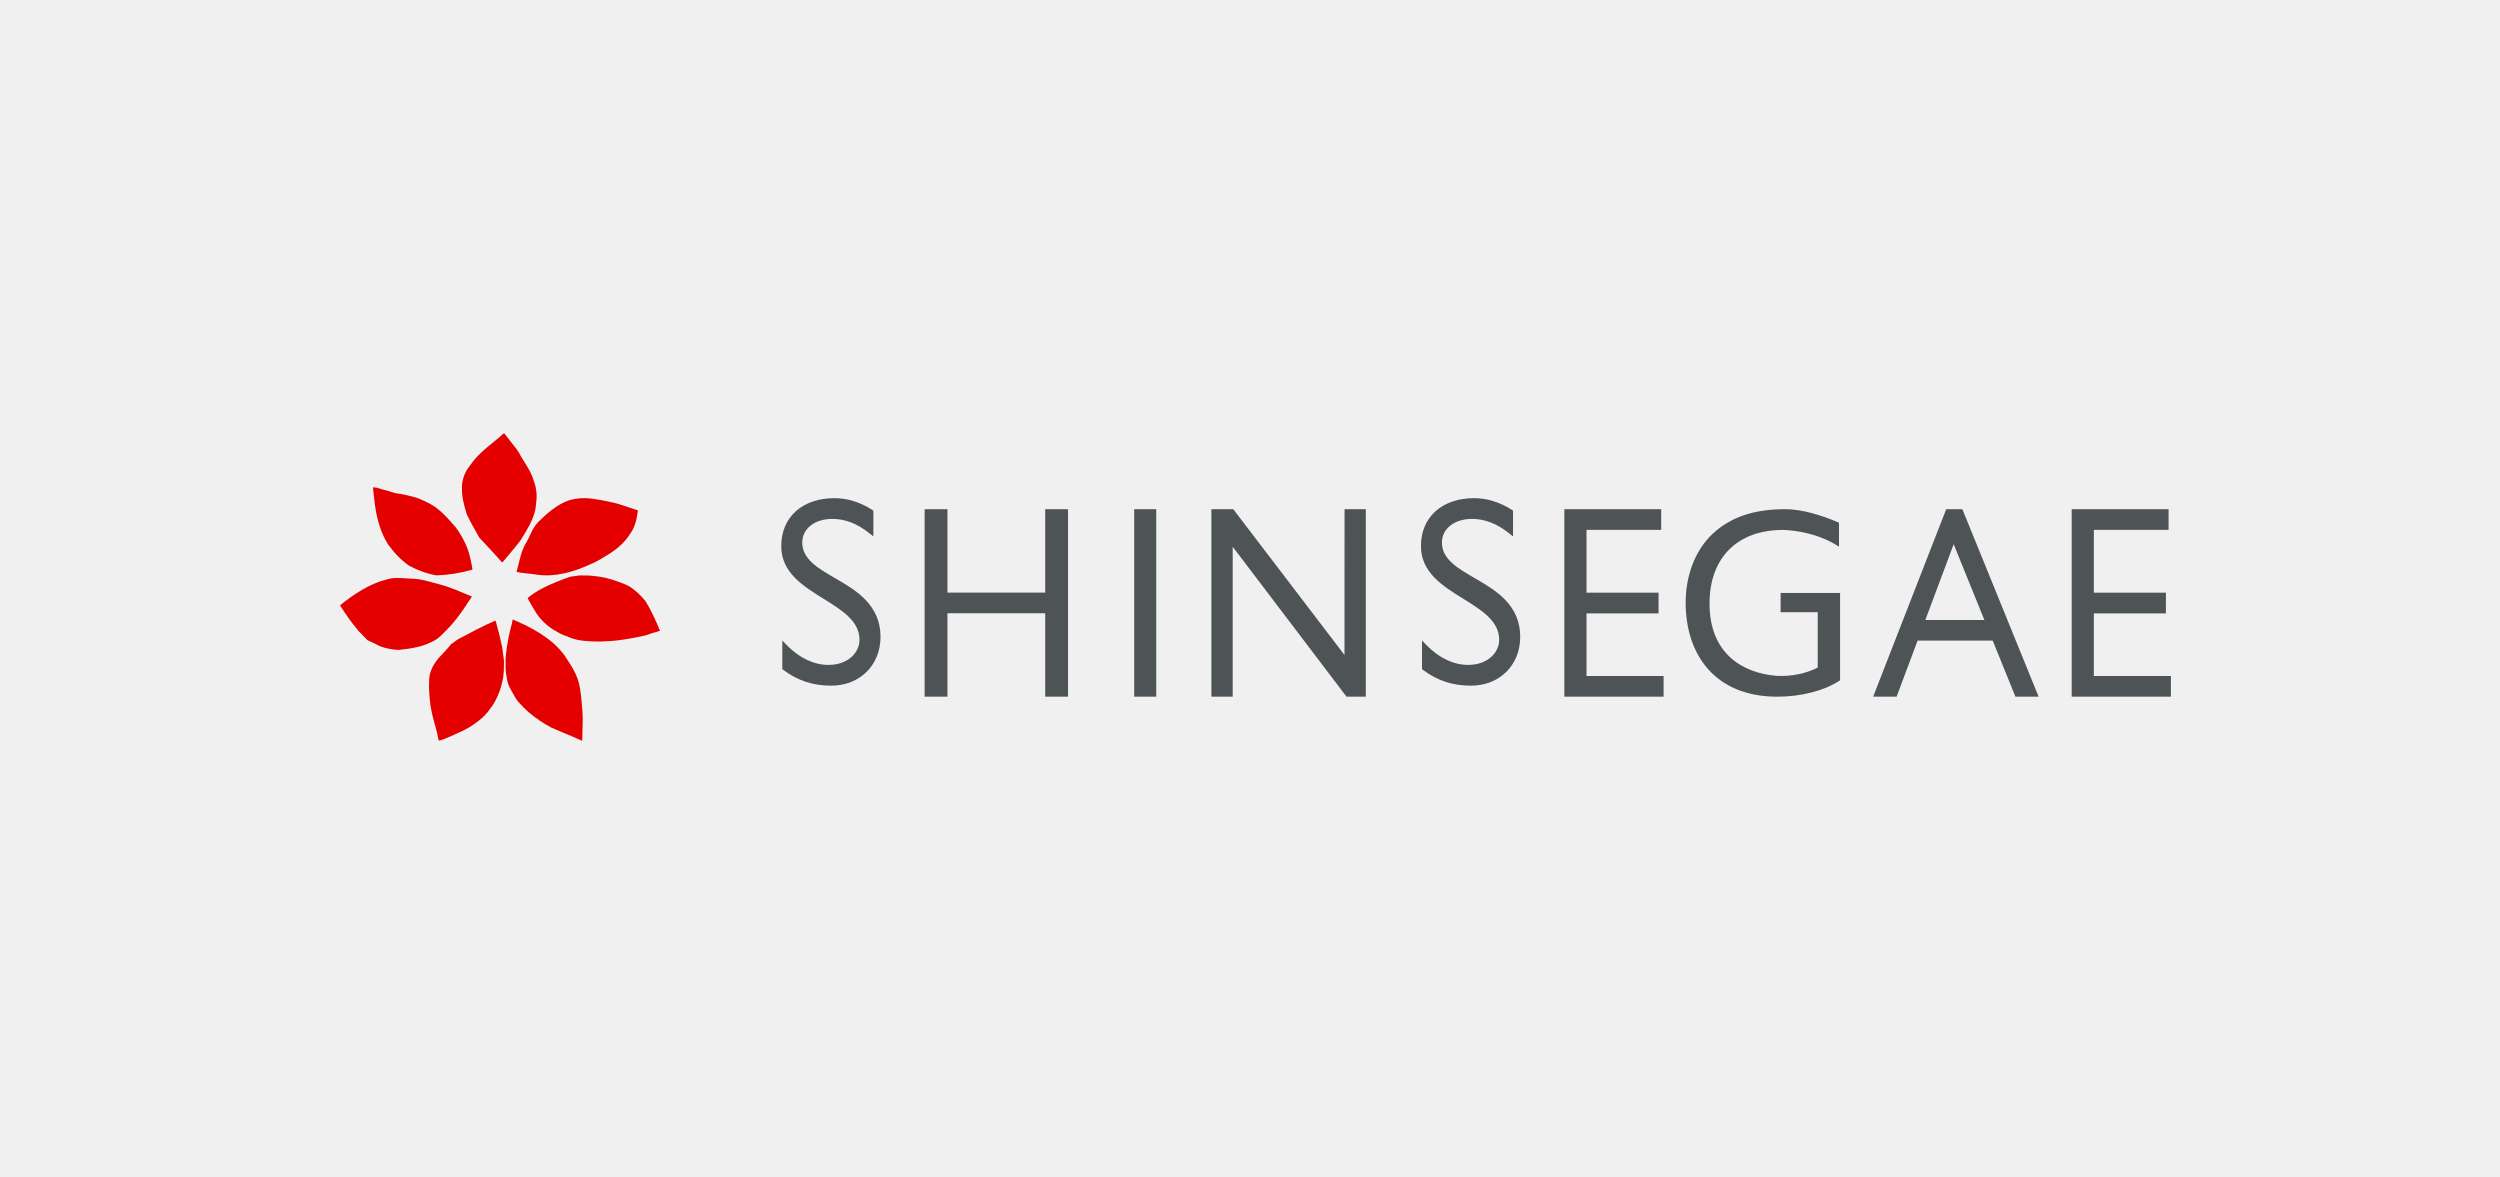
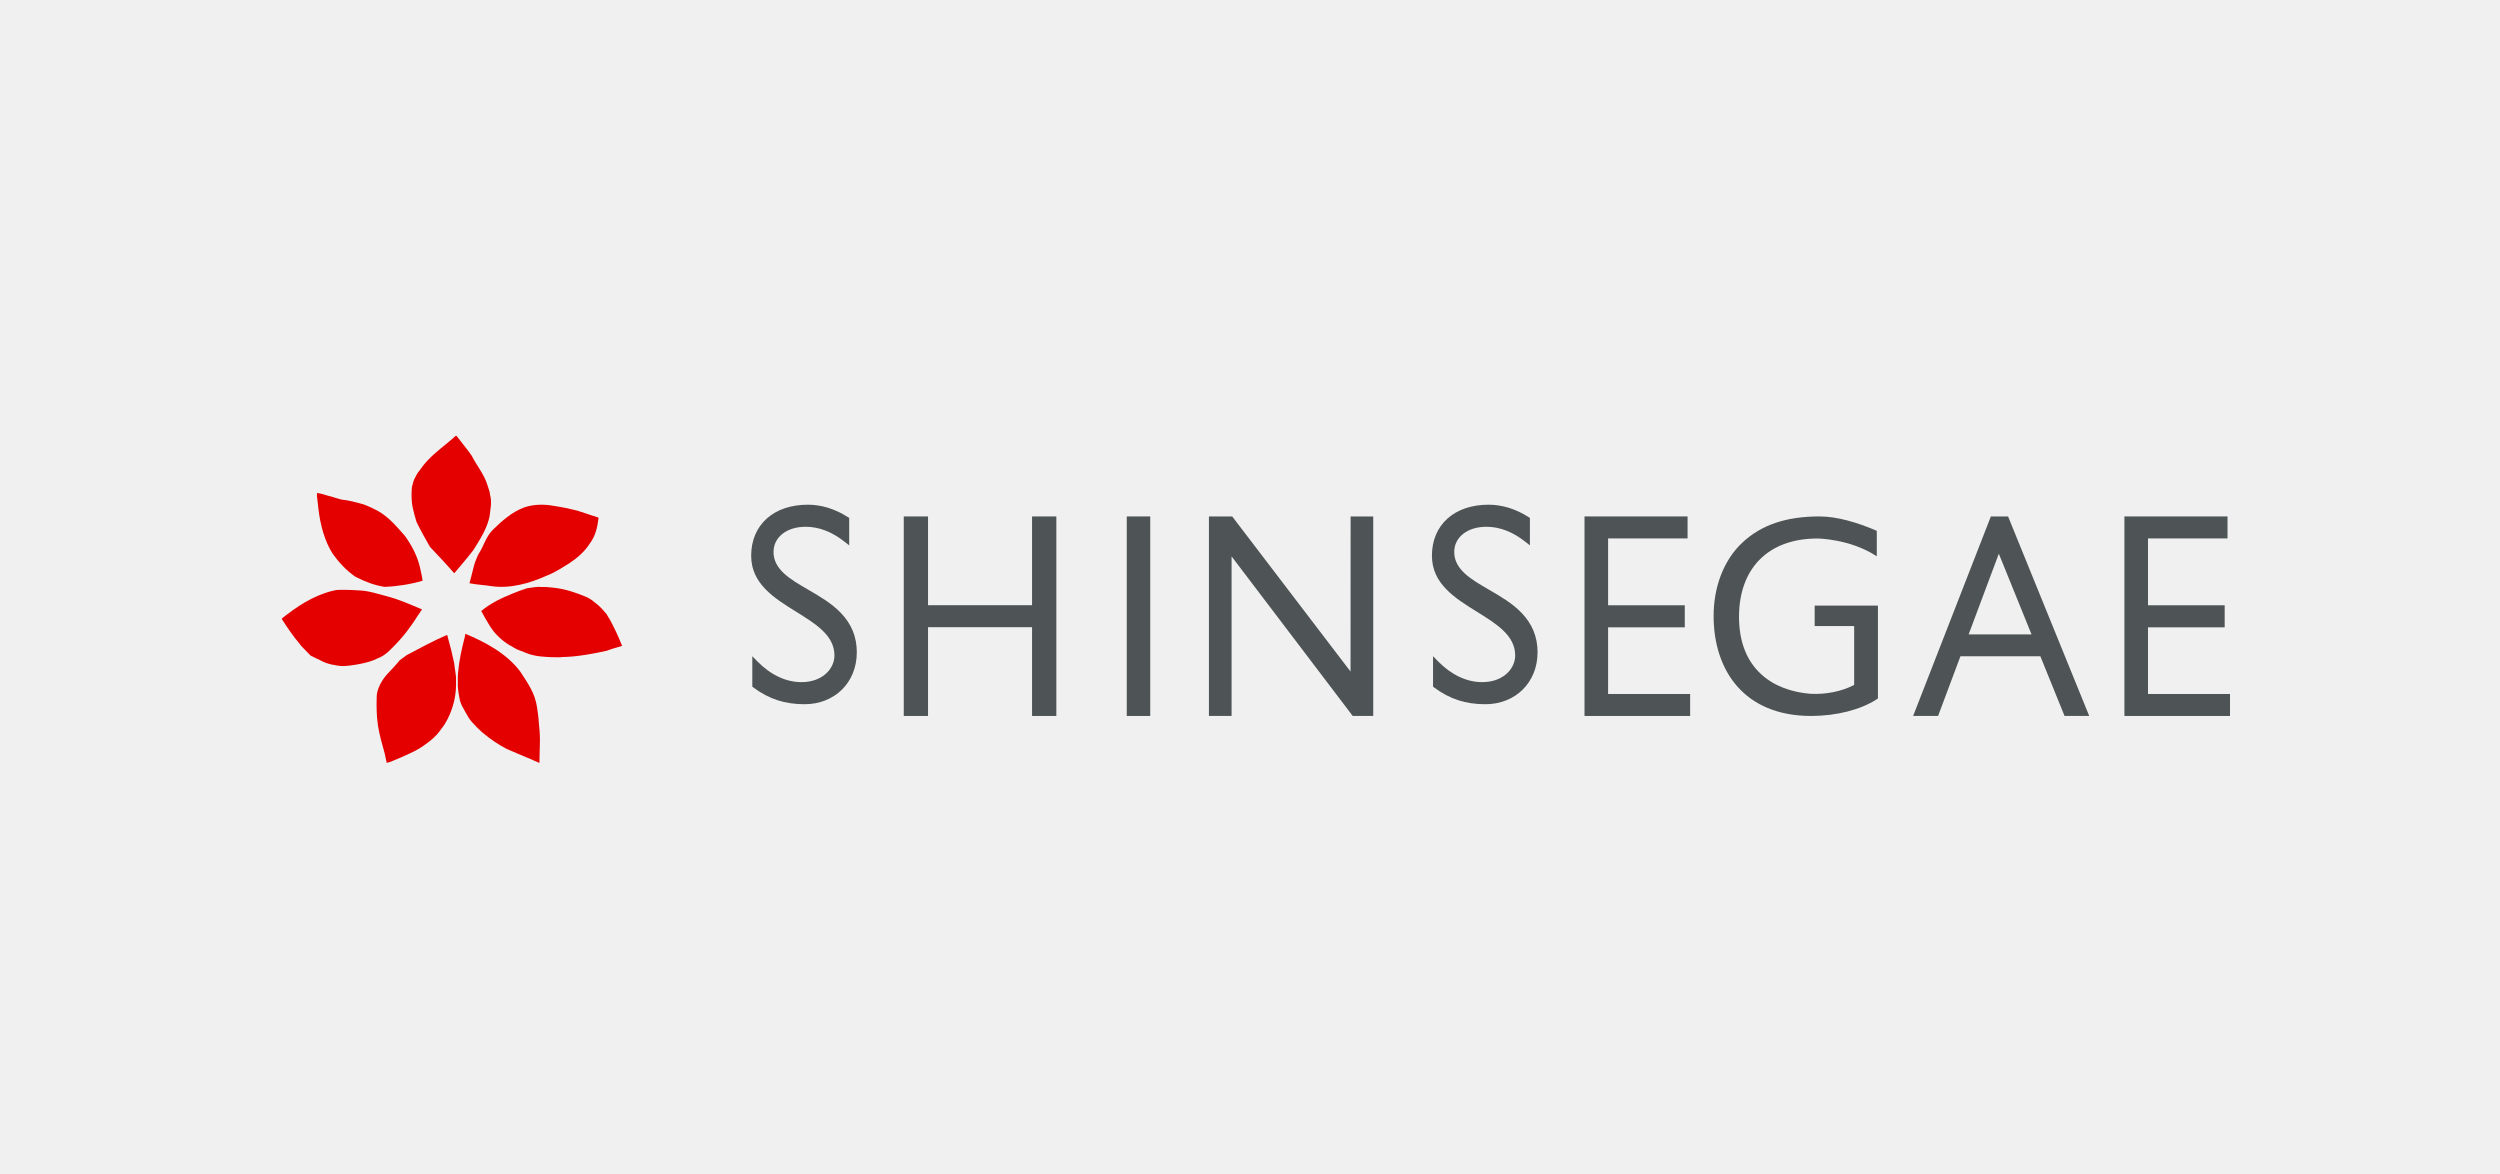
- <svg xmlns="http://www.w3.org/2000/svg" xmlns:xlink="http://www.w3.org/1999/xlink" width="272" height="128" viewBox="0 0 272 128">
+ <svg xmlns="http://www.w3.org/2000/svg" xmlns:xlink="http://www.w3.org/1999/xlink" width="213px" height="100px" viewBox="0 0 213 100" version="1.1">
  <defs>
-     <path id="5mzc95450a" d="M0.054 0.136L8.203 0.136 8.203 14.211 0.054 14.211z" />
-     <path id="2eouyjk93c" d="M0 0.279L14.353 0.279 14.353 8.117 0 8.117z" />
-     <path id="q68ungzyte" d="M0.076 0.106L8.235 0.106 8.235 13.2 0.076 13.2z" />
-     <path id="4xzj4s7gwg" d="M0 33.6L199.2 33.6 199.2 1.2 0 1.2z" />
+     <polygon id="path-1" points="0.045 0.113 6.836 0.113 6.836 11.843 0.045 11.843" />
+     <polygon id="path-3" points="0 0.232 11.961 0.232 11.961 6.764 0 6.764" />
+     <polygon id="path-5" points="0.064 0.089 6.863 0.089 6.863 11 0.064 11" />
+     <polygon id="path-7" points="0 28 166 28 166 1 0 1" />
  </defs>
-   <g fill="none" fill-rule="evenodd">
-     <g>
-       <g>
-         <g>
-           <g>
-             <g>
-               <g>
-                 <path d="M0 0H272V128H0z" transform="translate(-56 -4086) translate(0 1652) translate(0 1680) translate(32 250) translate(0 440) translate(24 64)" />
-                 <g transform="translate(-56 -4086) translate(0 1652) translate(0 1680) translate(32 250) translate(0 440) translate(24 64) translate(37 47)">
-                   <g transform="translate(13.2)">
-                     <mask id="1paw08kawb" fill="#fff">
-                       <use xlink:href="#5mzc95450a" />
-                     </mask>
-                     <path fill="#E50000" d="M4.714.207c.418.542 1.275 1.656 1.3 1.673.066.109.125.213.212.308.498.993 1.267 1.885 1.605 2.997l.206.629s.052.213.083.456c.188.71.007 1.406-.063 2.102-.24 1.237-.982 2.382-1.65 3.456-.613.815-1.968 2.383-1.968 2.383-.797-.926-1.654-1.818-2.486-2.71-.467-.831-.944-1.66-1.365-2.531-.304-.993-.569-1.974-.53-2.96-.014-.01.031-.423.049-.595.097-.348.167-.73.359-1.027.055-.16.268-.497.397-.642 0 0 .386-.535.498-.666.936-1.135 2.165-1.943 3.245-2.933.053-.04.08.04.108.06" mask="url(#1paw08kawb)" />
-                   </g>
-                   <path fill="#E50000" d="M5.216 6.406c.281.12.579.16.86.263.782.08 1.545.29 2.298.5.465.156 1.382.625 1.382.625 1.198.653 2.008 1.658 2.848 2.6.712 1.002 1.304 2.1 1.575 3.395.067.39.194.8.221 1.185-1.291.376-2.613.582-3.898.626-1.034-.163-2.014-.54-2.977-1.039-.948-.66-1.663-1.451-2.299-2.326-.843-1.312-1.275-2.973-1.466-4.564-.027-.22-.046-.42-.046-.42s-.074-.658-.114-.988c.003-.17.013-.263.013-.263s.261.056.455.086c.295.094 1.01.3 1.148.32M27.634 7.29c.048.008 1.455.215 2.266.443.143.02.216.062.347.083.72.227 1.436.462 2.153.707-.113.919-.29 1.827-.885 2.628-.018.028-.043.062-.076.107-.497.763-1.268 1.437-2.047 1.937-.742.456-1.473.943-2.313 1.267-1.707.774-3.742 1.354-5.668 1.06-.727-.117-1.488-.141-2.211-.293 0 0 .325-1.219.471-1.83.092-.387.435-1.122.435-1.122.548-.808.724-1.716 1.444-2.476.979-.95 1.977-1.861 3.281-2.338.91-.297 1.908-.324 2.803-.173" />
-                   <g transform="translate(0 15.6)">
-                     <mask id="2sr939ymyd" fill="#fff">
-                       <use xlink:href="#2eouyjk93c" />
-                     </mask>
-                     <path fill="#E50000" d="M9.816 7.31c.856-.317 1.453-1.042 2.078-1.686.622-.664 1.17-1.402 1.693-2.173.014-.026.492-.778.713-1.073.014-.026.035-.04.053-.07-1.18-.493-2.322-1.011-3.512-1.325C9.837.723 8.849.382 7.814.36 6.939.335 6.086.162 5.173.414 3.139.926 1.52 2.046 0 3.246l.017.057c.562.865 1.138 1.722 1.798 2.503 0 .005.253.337.408.466l.74.764c.296.155.924.44.924.44.755.44 1.587.565 2.399.641.938-.08 2.542-.293 3.53-.807" mask="url(#2sr939ymyd)" />
-                   </g>
-                   <path fill="#E50000" d="M26.598 15.614c.486-.021.822.046 1.233.077 1.183.128 2.309.512 3.412.982.18.098.361.211.523.324 0 0 .372.307.582.466.324.293.605.607.868.924.076.155.307.505.328.543.441.82.845 1.665 1.191 2.533.033.05.044.106.065.162-.195.092-.419.135-.631.198-.047.018-.67.197-.92.307-.693.155-1.425.3-2.128.412-.05.012-1.021.156-1.472.184-.03.003-.84.064-.996.05-.216.045-.433.01-.66.02-.462.007-1.471-.067-1.511-.08-.418-.033-1.032-.184-1.23-.259-.065-.02-1.104-.43-1.143-.444-.195-.08-.628-.353-.628-.353-.278-.12-.52-.324-.758-.482-.393-.315-.76-.66-1.071-1.049-.491-.627-1.241-2.045-1.252-2.056.949-.804 2.103-1.344 3.268-1.813.455-.194.93-.357 1.403-.515.502-.064 1.043-.187 1.527-.13M24.427 24.315c.716 1.12 1.485 2.128 1.691 3.673.066.492.15.992.17 1.473.052.534.108 1.106.111 1.624.007.832-.05 1.675-.05 2.515-.337-.127-.678-.295-1.01-.443-.024.014-2.341-.99-2.341-.99-.841-.432-1.704-1.026-2.473-1.672 0 0-1.091-.96-1.435-1.56-.235-.384-.444-.79-.67-1.19-.03-.049-.212-.497-.23-.694-.119-.608-.22-1.221-.182-1.818-.012-.253-.006-.56.022-.843.11-1.246.369-2.456.691-3.669l.06-.321c1.96.818 4.242 1.997 5.646 3.915" />
-                   <g transform="translate(9.6 20.4)">
-                     <mask id="ajwv3ud8tf" fill="#fff">
-                       <use xlink:href="#q68ungzyte" />
-                     </mask>
-                     <path fill="#E50000" d="M7.318.106C5.899.72 4.544 1.456 3.179 2.18c-.224.16-.468.361-.699.514-.406.51-1.31 1.452-1.31 1.452C.627 4.757.092 5.67.092 6.603c-.054.914.031 1.829.145 2.756.152.966.43 1.926.697 2.893.06.328.146.627.202.948.083-.014.2-.07.295-.08 0 0 2.213-.858 3.191-1.489.795-.529 1.567-1.101 2.124-1.951.099-.107.292-.395.292-.395.744-1.185 1.19-2.674 1.187-4.064 0 0-.007-.441.01-.653-.038-.52-.152-1.05-.2-1.565-.088-.306-.127-.617-.209-.923-.133-.646-.355-1.314-.51-1.974" mask="url(#ajwv3ud8tf)" />
-                   </g>
-                   <path fill="#4E5455" d="M49.598 8.613C48.553 9.547 48 10.863 48 12.417c0 2.873 2.35 4.331 4.621 5.74 2.002 1.246 3.893 2.417 3.893 4.459 0 1.323-1.186 2.724-3.374 2.724-1.587 0-3.148-.737-4.52-2.132l-.505-.516V25.8l.121.096c1.594 1.178 3.206 1.703 5.218 1.703 3.097 0 5.346-2.232 5.346-5.31 0-1.571-.54-2.894-1.645-4.04-.95-.983-2.158-1.682-3.323-2.36-1.824-1.057-3.547-2.053-3.547-3.854 0-1.52 1.349-2.579 3.287-2.579 1.352 0 2.686.512 3.967 1.523l.482.378V8.554l-.141-.09C56.592 7.636 55.183 7.2 53.8 7.2c-1.716 0-3.169.488-4.203 1.413M119.194 8.613c-1.045.934-1.594 2.25-1.594 3.804 0 2.87 2.346 4.331 4.621 5.74 2 1.246 3.89 2.417 3.89 4.459 0 1.323-1.183 2.724-3.374 2.724-1.585 0-3.144-.737-4.517-2.132l-.506-.52v3.116l.122.093c1.591 1.178 3.202 1.703 5.222 1.703 3.09 0 5.342-2.232 5.342-5.31 0-1.571-.539-2.894-1.644-4.04-.95-.983-2.158-1.682-3.324-2.36-1.827-1.057-3.55-2.053-3.55-3.854 0-1.52 1.352-2.579 3.287-2.579 1.355 0 2.69.512 3.967 1.523l.482.378V8.554l-.141-.09c-1.288-.828-2.697-1.264-4.079-1.264-1.713 0-3.17.488-4.204 1.413M76.719 8.4L76.719 17.476 66.082 17.476 66.082 8.4 63.6 8.4 63.6 28.8 66.082 28.8 66.082 19.725 76.719 19.725 76.719 28.8 79.2 28.8 79.2 8.4z" />
-                   <mask id="fkkfswmjjh" fill="#fff">
-                     <use xlink:href="#4xzj4s7gwg" />
-                   </mask>
-                   <path fill="#4E5455" d="M86.4 28.8L88.8 28.8 88.8 8.4 86.4 8.4zM133.2 8.4L133.2 28.8 144 28.8 144 26.552 135.612 26.552 135.612 19.739 143.451 19.739 143.451 17.483 135.612 17.483 135.612 10.648 143.738 10.648 143.738 8.4zM188.4 8.4L188.4 28.8 199.2 28.8 199.2 26.552 190.812 26.552 190.812 19.739 198.651 19.739 198.651 17.483 190.812 17.483 190.812 10.648 198.941 10.648 198.941 8.4zM172.475 20.458l3.085-8.245 3.343 8.245h-6.428zm4.03-12.058h-1.758L166.8 28.795h2.552l2.282-6.095h8.173l2.472 6.1 2.521-.005L176.506 8.4zM163.084 12.479V9.87c-1.987-.862-4.086-1.471-5.847-1.471-3.356 0-5.919.824-7.901 2.678-1.983 1.863-2.936 4.652-2.936 7.5 0 5.546 3.105 10.222 9.972 10.222 2.568 0 5.074-.636 6.707-1.708l.121-.08v-9.498h-6.468v2.096h4.036v6.02c-1.255.656-2.871.987-4.474.903-3.705-.296-7.298-2.423-7.298-7.872 0-4.882 2.922-8.004 8.019-8.004 0 0 3.344.02 6.069 1.822M109.286 8.4L109.28 24.262 97.18 8.4 94.8 8.4 94.8 28.8 97.117 28.8 97.117 12.485 109.502 28.8 111.6 28.8 111.6 8.4z" mask="url(#fkkfswmjjh)" />
-                 </g>
-               </g>
-             </g>
+   <g id="Page-1" stroke="none" stroke-width="1" fill="none" fill-rule="evenodd">
+     <g id="Artboard" transform="translate(-398, -287)">
+       <g id="img" transform="translate(398, 287)">
+         <polygon id="영역" points="0 1.16989751e-12 213 1.16989751e-12 213 100 0 100" />
+         <g id="신세계_logo" transform="translate(24, 37)">
+           <g id="Group-3" transform="translate(11, 0)">
+             <mask id="mask-2" fill="white">
+               <use xlink:href="#path-1" />
+             </mask>
+             <g id="Clip-2" />
+             <path d="M3.928,0.173 C4.277,0.624 4.991,1.553 5.011,1.567 C5.066,1.657 5.116,1.744 5.188,1.823 C5.603,2.651 6.244,3.394 6.526,4.321 L6.697,4.845 C6.697,4.845 6.741,5.022 6.767,5.225 C6.924,5.816 6.773,6.396 6.715,6.977 C6.514,8.007 5.896,8.962 5.339,9.857 C4.828,10.536 3.699,11.843 3.699,11.843 C3.035,11.071 2.321,10.327 1.627,9.584 C1.238,8.892 0.841,8.201 0.49,7.475 C0.237,6.647 0.016,5.83 0.048,5.008 C0.037,4.999 0.074,4.656 0.089,4.512 C0.17,4.222 0.228,3.904 0.388,3.656 C0.434,3.524 0.611,3.242 0.719,3.121 C0.719,3.121 1.041,2.676 1.134,2.566 C1.914,1.62 2.939,0.948 3.838,0.122 C3.882,0.089 3.905,0.156 3.928,0.173" id="Fill-1" fill="#E50000" mask="url(#mask-2)" />
          </g>
+           <path d="M4.347,5.339 C4.581,5.438 4.829,5.472 5.063,5.558 C5.715,5.624 6.351,5.799 6.978,5.974 C7.366,6.104 8.13,6.495 8.13,6.495 C9.128,7.039 9.803,7.877 10.503,8.661 C11.097,9.497 11.59,10.412 11.816,11.491 C11.872,11.816 11.978,12.157 12,12.478 C10.924,12.792 9.822,12.964 8.752,13 C7.89,12.864 7.073,12.55 6.271,12.134 C5.481,11.585 4.885,10.925 4.355,10.196 C3.653,9.102 3.293,7.718 3.134,6.393 C3.111,6.209 3.095,6.043 3.095,6.043 C3.095,6.043 3.033,5.494 3,5.219 C3.002,5.078 3.011,5 3.011,5 C3.011,5 3.228,5.047 3.39,5.072 C3.636,5.15 4.232,5.322 4.347,5.339" id="Fill-4" fill="#E50000" />
+           <path d="M23.028,6.075 C23.068,6.081 24.241,6.254 24.917,6.444 C25.036,6.461 25.096,6.496 25.206,6.513 C25.806,6.703 26.403,6.898 27,7.103 C26.905,7.868 26.759,8.625 26.263,9.293 C26.247,9.316 26.226,9.344 26.199,9.382 C25.785,10.018 25.142,10.579 24.493,10.996 C23.875,11.376 23.266,11.781 22.566,12.052 C21.143,12.696 19.448,13.18 17.842,12.935 C17.236,12.838 16.603,12.817 16,12.691 C16,12.691 16.271,11.675 16.392,11.166 C16.469,10.844 16.755,10.231 16.755,10.231 C17.212,9.557 17.358,8.801 17.958,8.168 C18.774,7.376 19.605,6.617 20.693,6.22 C21.451,5.972 22.283,5.949 23.028,6.075" id="Fill-6" fill="#E50000" />
+           <g id="Group-10" transform="translate(0, 13)">
+             <mask id="mask-4" fill="white">
+               <use xlink:href="#path-3" />
+             </mask>
+             <g id="Clip-9" />
+             <path d="M8.18,6.092 C8.894,5.827 9.391,5.224 9.912,4.686 C10.43,4.133 10.886,3.518 11.323,2.876 C11.334,2.854 11.732,2.227 11.916,1.981 C11.928,1.96 11.946,1.948 11.961,1.924 C10.977,1.513 10.026,1.081 9.034,0.82 C8.197,0.603 7.375,0.318 6.511,0.3 C5.783,0.279 5.071,0.135 4.311,0.345 C2.616,0.771 1.267,1.705 -4.70588235e-05,2.705 L0.015,2.752 C0.483,3.474 0.963,4.188 1.513,4.839 C1.513,4.842 1.723,5.119 1.852,5.227 L2.47,5.863 C2.716,5.993 3.239,6.23 3.239,6.23 C3.869,6.596 4.562,6.701 5.238,6.764 C6.02,6.698 7.357,6.52 8.18,6.092" id="Fill-8" fill="#E50000" mask="url(#mask-4)" />
+           </g>
+           <path d="M22.165,13.012 C22.57,12.994 22.85,13.05 23.193,13.076 C24.178,13.182 25.116,13.503 26.036,13.894 C26.187,13.976 26.337,14.07 26.472,14.164 C26.472,14.164 26.782,14.42 26.956,14.552 C27.227,14.796 27.461,15.058 27.68,15.322 C27.743,15.452 27.936,15.743 27.954,15.775 C28.321,16.458 28.658,17.163 28.946,17.886 C28.973,17.927 28.982,17.974 29,18.021 C28.838,18.098 28.651,18.133 28.474,18.186 C28.435,18.201 27.915,18.35 27.707,18.442 C27.13,18.571 26.52,18.692 25.934,18.785 C25.892,18.795 25.083,18.915 24.707,18.938 C24.683,18.941 24.007,18.992 23.878,18.98 C23.698,19.018 23.517,18.989 23.328,18.997 C22.943,19.003 22.101,18.941 22.068,18.93 C21.72,18.903 21.208,18.776 21.043,18.714 C20.989,18.697 20.124,18.356 20.09,18.344 C19.928,18.277 19.567,18.05 19.567,18.05 C19.336,17.95 19.134,17.78 18.936,17.648 C18.608,17.386 18.302,17.098 18.043,16.774 C17.634,16.252 17.009,15.07 17,15.061 C17.791,14.39 18.753,13.941 19.723,13.55 C20.102,13.388 20.499,13.253 20.893,13.121 C21.311,13.068 21.762,12.965 22.165,13.012" id="Fill-11" fill="#E50000" />
+           <path d="M20.356,20.263 C20.952,21.196 21.593,22.036 21.765,23.323 C21.82,23.734 21.89,24.15 21.906,24.551 C21.95,24.996 21.997,25.472 22,25.904 C22.005,26.597 21.958,27.3 21.958,28 C21.677,27.894 21.393,27.754 21.116,27.63 C21.095,27.642 19.165,26.806 19.165,26.806 C18.464,26.446 17.745,25.951 17.104,25.413 C17.104,25.413 16.195,24.613 15.908,24.113 C15.713,23.792 15.538,23.454 15.351,23.121 C15.325,23.08 15.173,22.707 15.158,22.542 C15.059,22.036 14.976,21.525 15.007,21.028 C14.997,20.816 15.002,20.561 15.025,20.325 C15.116,19.286 15.333,18.279 15.601,17.268 L15.65,17 C17.284,17.682 19.186,18.664 20.356,20.263" id="Fill-13" fill="#E50000" />
+           <g id="Group-17" transform="translate(8, 17)">
+             <mask id="mask-6" fill="white">
+               <use xlink:href="#path-5" />
+             </mask>
+             <g id="Clip-16" />
+             <path d="M6.098,0.089 C4.916,0.599 3.787,1.213 2.65,1.816 C2.462,1.949 2.259,2.117 2.067,2.244 C1.729,2.67 0.974,3.454 0.974,3.454 C0.523,3.964 0.077,4.725 0.077,5.503 C0.032,6.264 0.104,7.026 0.199,7.799 C0.325,8.604 0.557,9.404 0.779,10.21 C0.829,10.483 0.901,10.732 0.948,11 C1.017,10.989 1.114,10.942 1.194,10.933 C1.194,10.933 3.038,10.219 3.853,9.693 C4.515,9.252 5.159,8.775 5.623,8.067 C5.705,7.978 5.866,7.738 5.866,7.738 C6.486,6.75 6.858,5.509 6.855,4.351 C6.855,4.351 6.85,3.983 6.863,3.807 C6.832,3.373 6.736,2.932 6.697,2.502 C6.623,2.247 6.591,1.989 6.523,1.733 C6.412,1.195 6.227,0.638 6.098,0.089" id="Fill-15" fill="#E50000" mask="url(#mask-6)" />
+           </g>
+           <path d="M41.332,7.177 C40.461,7.956 40,9.052 40,10.348 C40,12.742 41.958,13.957 43.851,15.131 C45.52,16.169 47.095,17.145 47.095,18.846 C47.095,19.949 46.107,21.117 44.284,21.117 C42.961,21.117 41.66,20.503 40.517,19.34 L40.096,18.91 L40.096,21.5 L40.197,21.581 C41.525,22.562 42.868,23 44.545,23 C47.126,23 49,21.14 49,18.575 C49,17.266 48.551,16.163 47.629,15.208 C46.837,14.389 45.831,13.806 44.86,13.241 C43.34,12.361 41.905,11.531 41.905,10.03 C41.905,8.764 43.028,7.881 44.643,7.881 C45.77,7.881 46.882,8.308 47.949,9.15 L48.351,9.465 L48.351,7.128 L48.233,7.053 C47.16,6.363 45.986,6 44.834,6 C43.405,6 42.194,6.407 41.332,7.177" id="Fill-18" fill="#4E5455" />
+           <path d="M99.329,7.177 C98.458,7.956 98,9.052 98,10.348 C98,12.739 99.955,13.957 101.851,15.131 C103.517,16.169 105.093,17.145 105.093,18.846 C105.093,19.949 104.107,21.117 102.281,21.117 C100.96,21.117 99.661,20.503 98.516,19.34 L98.095,18.906 L98.095,21.503 L98.196,21.581 C99.523,22.562 100.865,23 102.548,23 C105.124,23 107,21.14 107,18.575 C107,17.266 106.551,16.163 105.63,15.208 C104.838,14.389 103.832,13.806 102.86,13.241 C101.337,12.361 99.901,11.531 99.901,10.03 C99.901,8.764 101.028,7.881 102.641,7.881 C103.77,7.881 104.883,8.308 105.947,9.15 L106.348,9.465 L106.348,7.128 L106.23,7.053 C105.157,6.363 103.983,6 102.832,6 C101.404,6 100.191,6.407 99.329,7.177" id="Fill-20" fill="#4E5455" />
+           <polygon id="Fill-22" fill="#4E5455" points="63.932 7 63.932 14.563 55.068 14.563 55.068 7 53 7 53 24 55.068 24 55.068 16.437 63.932 16.437 63.932 24 66 24 66 7" />
+           <mask id="mask-8" fill="white">
+             <use xlink:href="#path-7" />
+           </mask>
+           <g id="Clip-25" />
+           <polygon id="Fill-24" fill="#4E5455" mask="url(#mask-8)" points="72 24 74 24 74 7 72 7" />
+           <polygon id="Fill-26" fill="#4E5455" mask="url(#mask-8)" points="111 7 111 24 120 24 120 22.127 113.01 22.127 113.01 16.449 119.543 16.449 119.543 14.569 113.01 14.569 113.01 8.874 119.781 8.874 119.781 7" />
+           <polygon id="Fill-27" fill="#4E5455" mask="url(#mask-8)" points="157 7 157 24 166 24 166 22.127 159.01 22.127 159.01 16.449 165.542 16.449 165.542 14.569 159.01 14.569 159.01 8.874 165.785 8.874 165.785 7" />
+           <path d="M143.729,17.049 L146.3,10.177 L149.086,17.049 L143.729,17.049 Z M147.088,7 L145.622,7 L139,23.996 L141.127,23.996 L143.028,18.916 L149.839,18.916 L151.899,24 L154,23.996 L147.088,7 Z" id="Fill-28" fill="#4E5455" mask="url(#mask-8)" />
+           <path d="M135.903,10.399 L135.903,8.226 C134.247,7.507 132.499,7 131.031,7 C128.234,7 126.098,7.687 124.447,9.231 C122.794,10.784 122,13.108 122,15.481 C122,20.103 124.587,24 130.31,24 C132.45,24 134.539,23.47 135.899,22.577 L136,22.511 L136,14.595 L130.61,14.595 L130.61,16.342 L133.974,16.342 L133.974,21.358 C132.928,21.905 131.58,22.181 130.245,22.111 C127.157,21.864 124.164,20.091 124.164,15.551 C124.164,11.483 126.598,8.881 130.846,8.881 C130.846,8.881 133.632,8.898 135.903,10.399" id="Fill-29" fill="#4E5455" mask="url(#mask-8)" />
+           <polygon id="Fill-30" fill="#4E5455" mask="url(#mask-8)" points="91.072 7 91.066 20.218 80.983 7 79 7 79 24 80.931 24 80.931 10.405 91.252 24 93 24 93 7" />
        </g>
      </g>
    </g>
  </g>
</svg>
